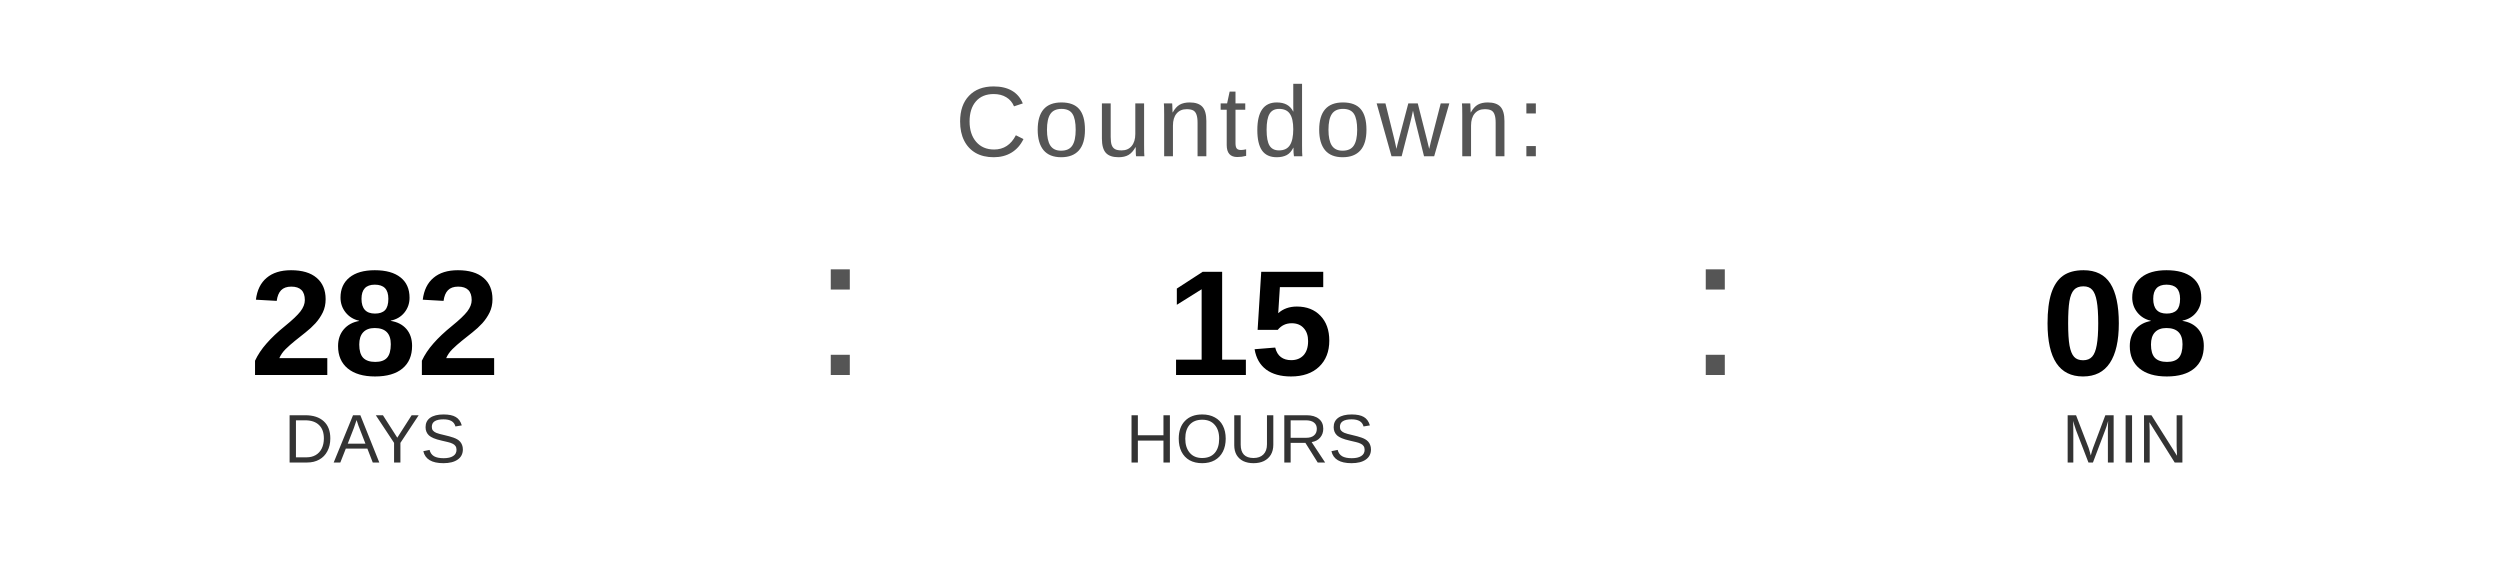
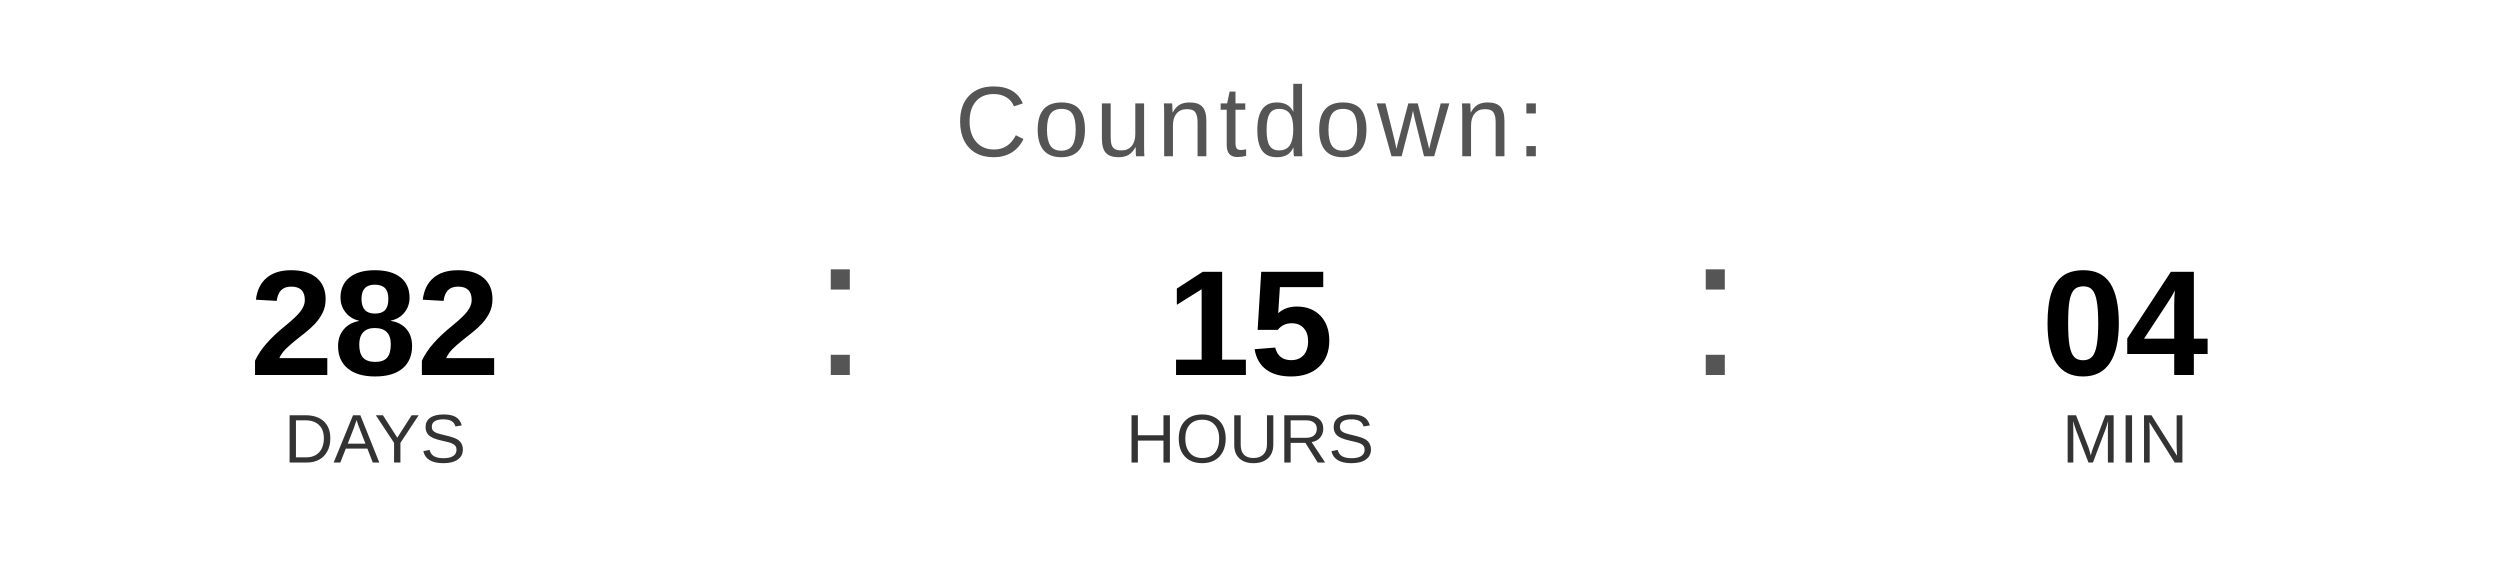
<svg xmlns="http://www.w3.org/2000/svg" width="400" height="90" viewBox="0 0 400 90">
  <text x="200" y="25" font-family="Arial, Helvetica, sans-serif" font-size="16" fill="#555555" text-anchor="middle" letter-spacing="1">
    Countdown:
  </text>
  <text x="60" y="60" font-family="Arial, Helvetica, sans-serif" font-size="24" font-weight="bold" fill="#000000" text-anchor="middle">282</text>
  <text x="60" y="74" font-family="Arial, Helvetica, sans-serif" font-size="11" fill="#333333" text-anchor="middle">DAYS</text>
  <text x="130" y="60" font-family="Arial, sans-serif" font-size="32" fill="#555555">:</text>
  <text x="200" y="60" font-family="Arial, Helvetica, sans-serif" font-size="24" font-weight="bold" fill="#000000" text-anchor="middle">15</text>
  <text x="200" y="74" font-family="Arial, Helvetica, sans-serif" font-size="11" fill="#333333" text-anchor="middle">HOURS</text>
  <text x="270" y="60" font-family="Arial, sans-serif" font-size="32" fill="#555555">:</text>
-   <text x="340" y="60" font-family="Arial, Helvetica, sans-serif" font-size="24" font-weight="bold" fill="#000000" text-anchor="middle">08</text>
+   <text x="340" y="60" font-family="Arial, Helvetica, sans-serif" font-size="24" font-weight="bold" fill="#000000" text-anchor="middle">04</text>
  <text x="340" y="74" font-family="Arial, Helvetica, sans-serif" font-size="11" fill="#333333" text-anchor="middle">MIN</text>
</svg>
